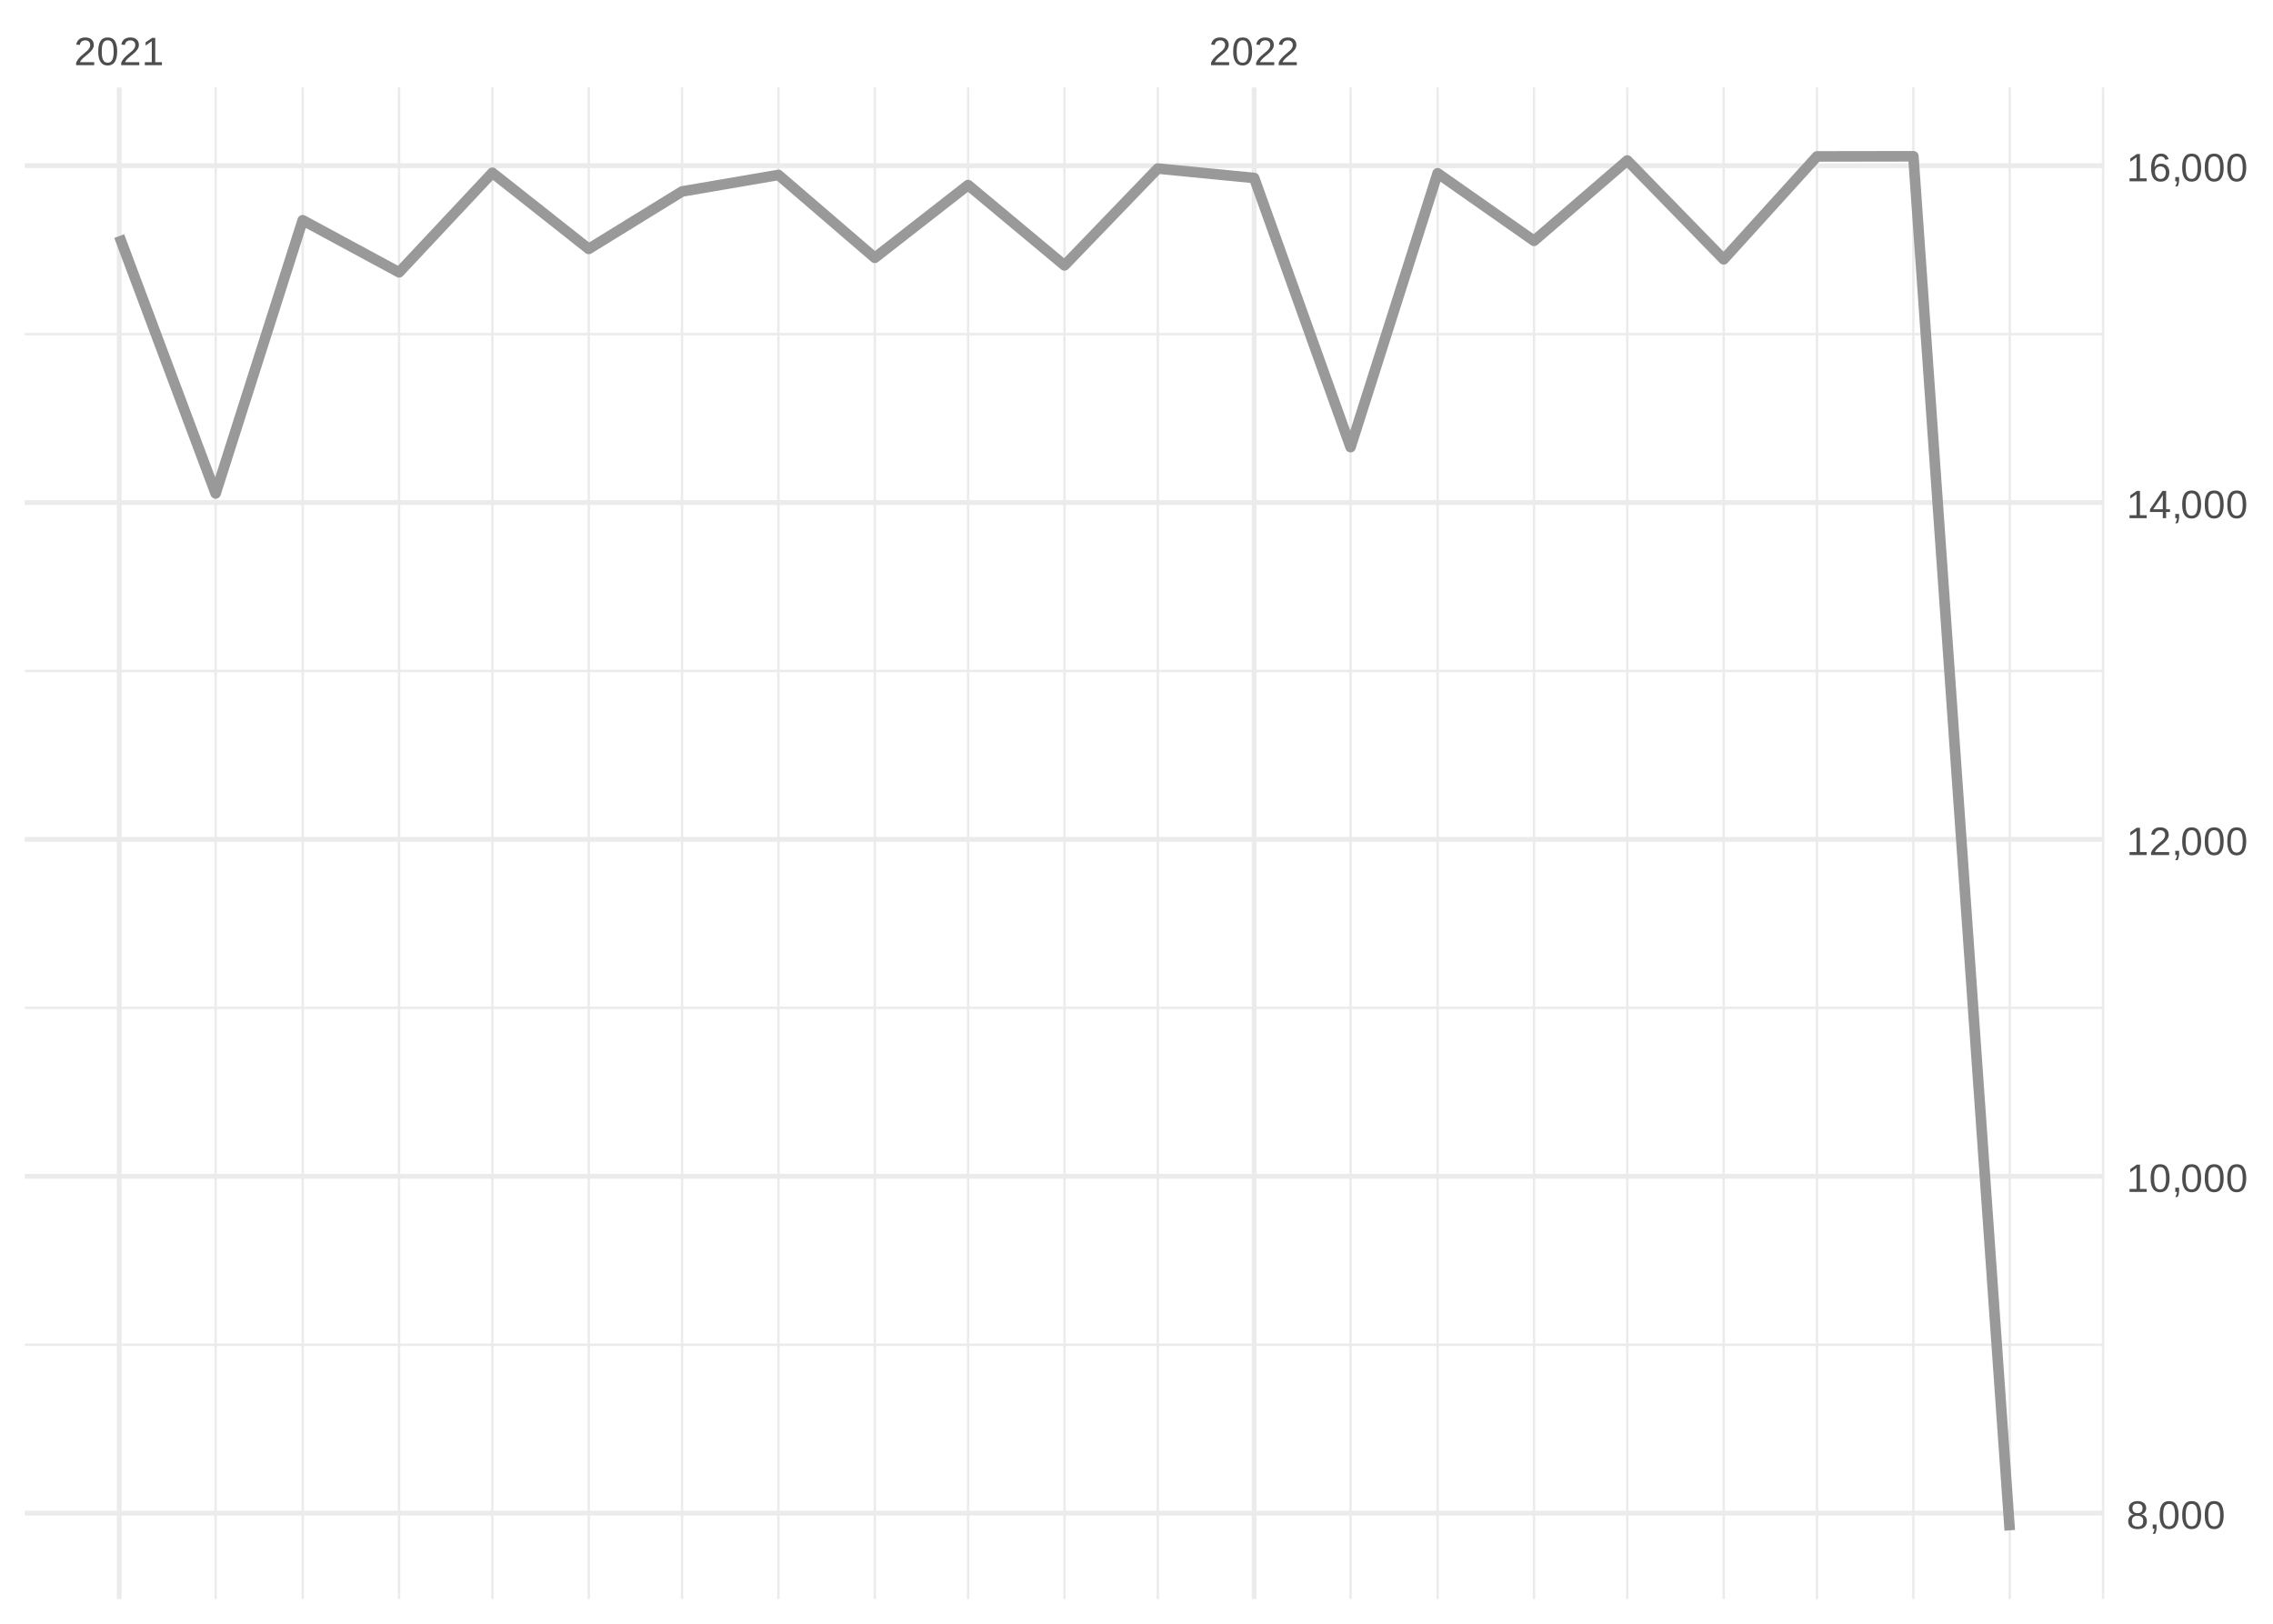
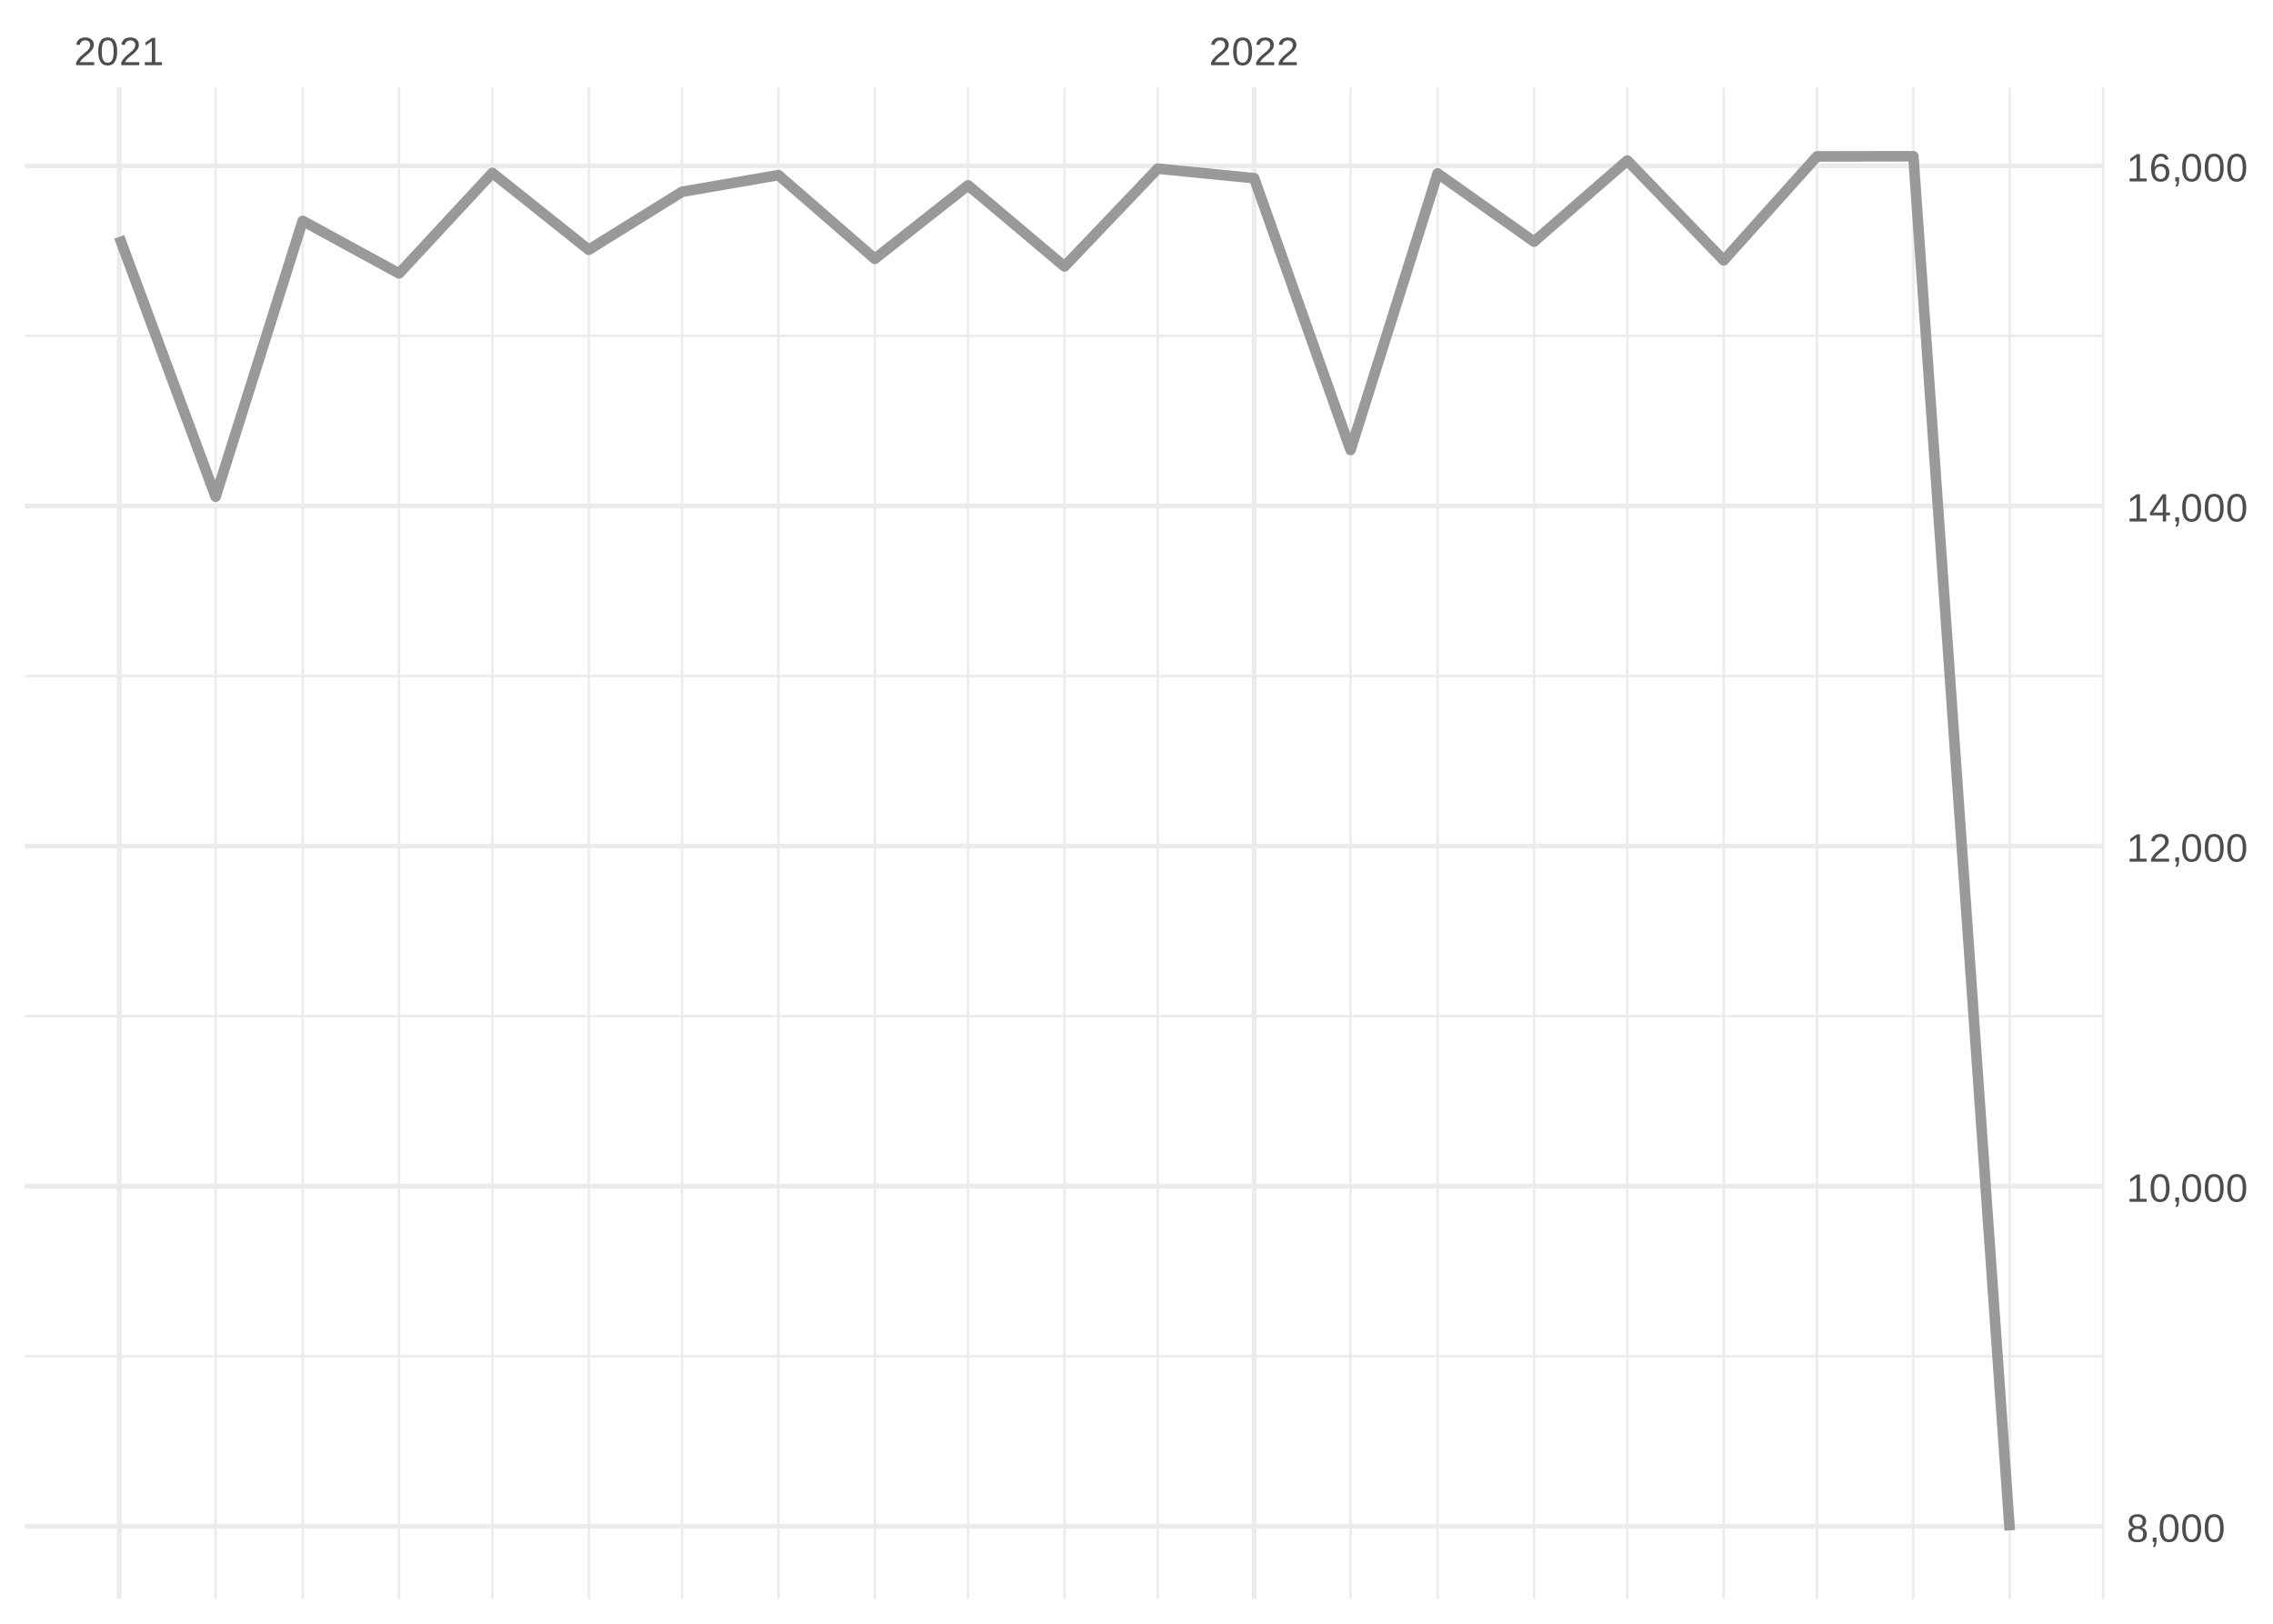
<svg xmlns="http://www.w3.org/2000/svg" xmlns:xlink="http://www.w3.org/1999/xlink" width="504pt" height="360pt" viewBox="0 0 504 360" version="1.1">
  <defs>
    <g>
      <symbol overflow="visible" id="glyph0-0">
        <path style="stroke:none;" d="M 0.297 0 L 0.297 -5.859 L 2.625 -5.859 L 2.625 0 Z M 0.578 -0.297 L 2.344 -0.297 L 2.344 -5.578 L 0.578 -5.578 Z M 0.578 -0.297 " />
      </symbol>
      <symbol overflow="visible" id="glyph0-1">
        <path style="stroke:none;" d="M 0.438 0 L 0.438 -0.547 C 0.582 -0.879 0.758 -1.172 0.969 -1.422 C 1.188 -1.68 1.41 -1.914 1.641 -2.125 C 1.867 -2.332 2.098 -2.523 2.328 -2.703 C 2.555 -2.879 2.758 -3.055 2.938 -3.234 C 3.125 -3.41 3.273 -3.598 3.391 -3.797 C 3.504 -3.992 3.562 -4.211 3.562 -4.453 C 3.562 -4.629 3.535 -4.781 3.484 -4.906 C 3.43 -5.039 3.352 -5.148 3.25 -5.234 C 3.156 -5.328 3.039 -5.395 2.906 -5.438 C 2.77 -5.477 2.617 -5.5 2.453 -5.5 C 2.297 -5.5 2.148 -5.477 2.016 -5.438 C 1.879 -5.395 1.758 -5.332 1.656 -5.25 C 1.551 -5.164 1.461 -5.055 1.391 -4.922 C 1.328 -4.797 1.285 -4.648 1.266 -4.484 L 0.484 -4.562 C 0.504 -4.781 0.562 -4.984 0.656 -5.172 C 0.75 -5.359 0.879 -5.523 1.047 -5.672 C 1.211 -5.816 1.41 -5.93 1.641 -6.016 C 1.879 -6.098 2.148 -6.141 2.453 -6.141 C 2.754 -6.141 3.02 -6.102 3.25 -6.031 C 3.488 -5.957 3.688 -5.848 3.844 -5.703 C 4.008 -5.566 4.133 -5.395 4.219 -5.188 C 4.312 -4.988 4.359 -4.754 4.359 -4.484 C 4.359 -4.273 4.32 -4.078 4.25 -3.891 C 4.176 -3.711 4.078 -3.539 3.953 -3.375 C 3.828 -3.207 3.688 -3.047 3.531 -2.891 C 3.375 -2.742 3.207 -2.594 3.031 -2.438 C 2.852 -2.289 2.676 -2.145 2.5 -2 C 2.32 -1.863 2.156 -1.723 2 -1.578 C 1.844 -1.43 1.703 -1.281 1.578 -1.125 C 1.453 -0.977 1.359 -0.82 1.297 -0.656 L 4.453 -0.656 L 4.453 0 Z M 0.438 0 " />
      </symbol>
      <symbol overflow="visible" id="glyph0-2">
        <path style="stroke:none;" d="M 4.547 -3.031 C 4.547 -2.445 4.488 -1.957 4.375 -1.562 C 4.27 -1.164 4.117 -0.844 3.922 -0.594 C 3.734 -0.352 3.508 -0.18 3.25 -0.078 C 3 0.023 2.727 0.078 2.438 0.078 C 2.145 0.078 1.867 0.023 1.609 -0.078 C 1.359 -0.18 1.141 -0.352 0.953 -0.594 C 0.766 -0.844 0.613 -1.164 0.5 -1.562 C 0.395 -1.957 0.344 -2.445 0.344 -3.031 C 0.344 -3.633 0.395 -4.133 0.5 -4.531 C 0.613 -4.938 0.766 -5.258 0.953 -5.5 C 1.141 -5.738 1.359 -5.906 1.609 -6 C 1.867 -6.094 2.156 -6.141 2.469 -6.141 C 2.75 -6.141 3.016 -6.094 3.266 -6 C 3.523 -5.906 3.75 -5.738 3.938 -5.5 C 4.125 -5.258 4.27 -4.938 4.375 -4.531 C 4.488 -4.133 4.547 -3.633 4.547 -3.031 Z M 3.766 -3.031 C 3.766 -3.508 3.734 -3.906 3.672 -4.219 C 3.617 -4.539 3.535 -4.797 3.422 -4.984 C 3.305 -5.18 3.164 -5.316 3 -5.391 C 2.844 -5.473 2.664 -5.516 2.469 -5.516 C 2.25 -5.516 2.055 -5.473 1.891 -5.391 C 1.723 -5.316 1.582 -5.18 1.469 -4.984 C 1.352 -4.797 1.266 -4.539 1.203 -4.219 C 1.148 -3.906 1.125 -3.508 1.125 -3.031 C 1.125 -2.562 1.148 -2.164 1.203 -1.844 C 1.266 -1.531 1.352 -1.273 1.469 -1.078 C 1.582 -0.891 1.719 -0.754 1.875 -0.672 C 2.039 -0.586 2.227 -0.547 2.438 -0.547 C 2.645 -0.547 2.828 -0.586 2.984 -0.672 C 3.148 -0.754 3.289 -0.891 3.406 -1.078 C 3.52 -1.273 3.609 -1.531 3.672 -1.844 C 3.734 -2.164 3.766 -2.562 3.766 -3.031 Z M 3.766 -3.031 " />
      </symbol>
      <symbol overflow="visible" id="glyph0-3">
        <path style="stroke:none;" d="M 0.672 0 L 0.672 -0.656 L 2.219 -0.656 L 2.219 -5.312 L 0.844 -4.344 L 0.844 -5.062 L 2.281 -6.047 L 2.984 -6.047 L 2.984 -0.656 L 4.469 -0.656 L 4.469 0 Z M 0.672 0 " />
      </symbol>
      <symbol overflow="visible" id="glyph0-4">
        <path style="stroke:none;" d="M 4.516 -1.688 C 4.516 -1.426 4.473 -1.188 4.391 -0.969 C 4.305 -0.758 4.18 -0.578 4.016 -0.422 C 3.848 -0.266 3.633 -0.141 3.375 -0.047 C 3.113 0.035 2.805 0.078 2.453 0.078 C 2.098 0.078 1.789 0.035 1.531 -0.047 C 1.27 -0.141 1.051 -0.266 0.875 -0.422 C 0.707 -0.578 0.582 -0.758 0.5 -0.969 C 0.414 -1.188 0.375 -1.422 0.375 -1.672 C 0.375 -1.898 0.406 -2.098 0.469 -2.266 C 0.539 -2.441 0.633 -2.594 0.75 -2.719 C 0.863 -2.844 0.992 -2.941 1.141 -3.016 C 1.285 -3.086 1.438 -3.141 1.594 -3.172 L 1.594 -3.188 C 1.414 -3.227 1.258 -3.289 1.125 -3.375 C 1 -3.469 0.891 -3.578 0.797 -3.703 C 0.711 -3.828 0.645 -3.961 0.594 -4.109 C 0.551 -4.266 0.531 -4.426 0.531 -4.594 C 0.531 -4.801 0.566 -5 0.641 -5.188 C 0.723 -5.375 0.844 -5.535 1 -5.672 C 1.164 -5.816 1.367 -5.93 1.609 -6.016 C 1.848 -6.098 2.125 -6.141 2.438 -6.141 C 2.758 -6.141 3.039 -6.098 3.281 -6.016 C 3.531 -5.93 3.734 -5.816 3.891 -5.672 C 4.047 -5.535 4.16 -5.375 4.234 -5.188 C 4.316 -5 4.359 -4.797 4.359 -4.578 C 4.359 -4.41 4.332 -4.25 4.281 -4.094 C 4.238 -3.945 4.172 -3.812 4.078 -3.688 C 3.992 -3.562 3.883 -3.457 3.75 -3.375 C 3.613 -3.289 3.457 -3.227 3.281 -3.188 L 3.281 -3.172 C 3.457 -3.141 3.617 -3.086 3.766 -3.016 C 3.922 -2.941 4.051 -2.844 4.156 -2.719 C 4.27 -2.594 4.359 -2.441 4.422 -2.266 C 4.484 -2.098 4.516 -1.906 4.516 -1.688 Z M 3.562 -4.547 C 3.562 -4.691 3.539 -4.828 3.5 -4.953 C 3.457 -5.078 3.391 -5.188 3.297 -5.281 C 3.211 -5.375 3.098 -5.441 2.953 -5.484 C 2.816 -5.535 2.645 -5.562 2.438 -5.562 C 2.227 -5.562 2.051 -5.535 1.906 -5.484 C 1.77 -5.441 1.656 -5.375 1.562 -5.281 C 1.477 -5.188 1.414 -5.078 1.375 -4.953 C 1.332 -4.828 1.312 -4.691 1.312 -4.547 C 1.312 -4.422 1.328 -4.297 1.359 -4.172 C 1.391 -4.047 1.445 -3.93 1.531 -3.828 C 1.613 -3.723 1.727 -3.633 1.875 -3.562 C 2.02 -3.5 2.207 -3.469 2.438 -3.469 C 2.688 -3.469 2.883 -3.5 3.031 -3.562 C 3.176 -3.633 3.285 -3.723 3.359 -3.828 C 3.441 -3.93 3.492 -4.047 3.516 -4.172 C 3.547 -4.297 3.562 -4.422 3.562 -4.547 Z M 3.703 -1.766 C 3.703 -1.91 3.68 -2.051 3.641 -2.188 C 3.609 -2.32 3.539 -2.441 3.438 -2.547 C 3.344 -2.648 3.211 -2.734 3.047 -2.797 C 2.879 -2.859 2.676 -2.891 2.438 -2.891 C 2.207 -2.891 2.008 -2.859 1.844 -2.797 C 1.688 -2.734 1.555 -2.648 1.453 -2.547 C 1.359 -2.441 1.289 -2.316 1.25 -2.172 C 1.207 -2.035 1.188 -1.895 1.188 -1.75 C 1.188 -1.562 1.207 -1.391 1.25 -1.234 C 1.289 -1.078 1.363 -0.941 1.469 -0.828 C 1.57 -0.723 1.703 -0.641 1.859 -0.578 C 2.023 -0.523 2.223 -0.5 2.453 -0.5 C 2.691 -0.5 2.891 -0.523 3.047 -0.578 C 3.211 -0.641 3.344 -0.723 3.438 -0.828 C 3.531 -0.941 3.598 -1.078 3.641 -1.234 C 3.68 -1.391 3.703 -1.566 3.703 -1.766 Z M 3.703 -1.766 " />
      </symbol>
      <symbol overflow="visible" id="glyph0-5">
        <path style="stroke:none;" d="M 1.656 -0.938 L 1.656 -0.219 C 1.656 -0.062 1.645 0.07 1.625 0.188 C 1.613 0.312 1.594 0.426 1.562 0.531 C 1.539 0.645 1.508 0.75 1.469 0.844 C 1.426 0.938 1.375 1.031 1.312 1.125 L 0.797 1.125 C 0.922 0.938 1.016 0.75 1.078 0.562 C 1.148 0.375 1.188 0.188 1.188 0 L 0.812 0 L 0.812 -0.938 Z M 1.656 -0.938 " />
      </symbol>
      <symbol overflow="visible" id="glyph0-6">
        <path style="stroke:none;" d="M 3.781 -1.375 L 3.781 0 L 3.047 0 L 3.047 -1.375 L 0.203 -1.375 L 0.203 -1.969 L 2.969 -6.047 L 3.781 -6.047 L 3.781 -1.984 L 4.641 -1.984 L 4.641 -1.375 Z M 3.047 -5.188 C 3.047 -5.164 3.035 -5.133 3.016 -5.094 C 2.992 -5.051 2.969 -5.004 2.938 -4.953 C 2.906 -4.898 2.875 -4.848 2.844 -4.797 C 2.812 -4.742 2.785 -4.703 2.766 -4.672 L 1.219 -2.391 C 1.195 -2.359 1.172 -2.32 1.141 -2.281 C 1.117 -2.25 1.094 -2.211 1.062 -2.172 C 1.039 -2.141 1.016 -2.102 0.984 -2.062 C 0.953 -2.031 0.93 -2.004 0.922 -1.984 L 3.047 -1.984 Z M 3.047 -5.188 " />
      </symbol>
      <symbol overflow="visible" id="glyph0-7">
        <path style="stroke:none;" d="M 4.5 -1.984 C 4.5 -1.68 4.457 -1.398 4.375 -1.141 C 4.289 -0.891 4.164 -0.672 4 -0.484 C 3.844 -0.305 3.641 -0.164 3.391 -0.062 C 3.148 0.031 2.867 0.078 2.547 0.078 C 2.191 0.078 1.883 0.016 1.625 -0.109 C 1.363 -0.242 1.145 -0.438 0.969 -0.688 C 0.789 -0.945 0.66 -1.258 0.578 -1.625 C 0.492 -2 0.453 -2.422 0.453 -2.891 C 0.453 -3.422 0.5 -3.891 0.594 -4.297 C 0.695 -4.703 0.836 -5.039 1.016 -5.312 C 1.203 -5.594 1.43 -5.801 1.703 -5.938 C 1.973 -6.07 2.273 -6.141 2.609 -6.141 C 2.816 -6.141 3.008 -6.117 3.188 -6.078 C 3.375 -6.035 3.539 -5.961 3.688 -5.859 C 3.832 -5.766 3.957 -5.641 4.062 -5.484 C 4.176 -5.328 4.27 -5.133 4.344 -4.906 L 3.594 -4.781 C 3.52 -5.039 3.395 -5.227 3.219 -5.344 C 3.039 -5.457 2.836 -5.516 2.609 -5.516 C 2.391 -5.516 2.191 -5.461 2.016 -5.359 C 1.848 -5.266 1.703 -5.117 1.578 -4.922 C 1.461 -4.723 1.375 -4.473 1.312 -4.172 C 1.25 -3.867 1.219 -3.516 1.219 -3.109 C 1.352 -3.367 1.547 -3.566 1.797 -3.703 C 2.055 -3.836 2.352 -3.906 2.688 -3.906 C 2.957 -3.906 3.203 -3.859 3.422 -3.766 C 3.648 -3.68 3.844 -3.555 4 -3.391 C 4.164 -3.223 4.289 -3.02 4.375 -2.781 C 4.457 -2.539 4.5 -2.273 4.5 -1.984 Z M 3.719 -1.953 C 3.719 -2.16 3.691 -2.348 3.641 -2.516 C 3.586 -2.68 3.508 -2.82 3.406 -2.938 C 3.301 -3.062 3.172 -3.156 3.016 -3.219 C 2.867 -3.281 2.695 -3.312 2.5 -3.312 C 2.363 -3.312 2.223 -3.289 2.078 -3.25 C 1.93 -3.207 1.801 -3.141 1.688 -3.047 C 1.57 -2.953 1.477 -2.828 1.406 -2.672 C 1.332 -2.523 1.297 -2.344 1.297 -2.125 C 1.297 -1.906 1.32 -1.695 1.375 -1.5 C 1.438 -1.312 1.52 -1.145 1.625 -1 C 1.727 -0.852 1.852 -0.738 2 -0.656 C 2.156 -0.57 2.332 -0.531 2.531 -0.531 C 2.719 -0.531 2.883 -0.562 3.031 -0.625 C 3.176 -0.695 3.301 -0.789 3.406 -0.906 C 3.508 -1.031 3.586 -1.18 3.641 -1.359 C 3.691 -1.535 3.719 -1.734 3.719 -1.953 Z M 3.719 -1.953 " />
      </symbol>
    </g>
    <clipPath id="clip1">
-       <path d="M 5.48 297 L 466.59 297 L 466.59 299 L 5.48 299 Z M 5.48 297 " />
+       <path d="M 5.48 300 L 466.59 300 L 466.59 301 L 5.48 301 Z M 5.48 300 " />
    </clipPath>
    <clipPath id="clip2">
-       <path d="M 5.48 223 L 466.59 223 L 466.59 224 L 5.48 224 Z M 5.48 223 " />
+       <path d="M 5.48 225 L 466.59 225 L 466.59 226 L 5.48 226 Z M 5.48 225 " />
    </clipPath>
    <clipPath id="clip3">
-       <path d="M 5.48 148 L 466.59 148 L 466.59 150 L 5.48 150 Z M 5.48 148 " />
+       <path d="M 5.48 149 L 466.59 149 L 466.59 151 L 5.48 151 Z M 5.48 149 " />
    </clipPath>
    <clipPath id="clip4">
-       <path d="M 5.48 73 L 466.59 73 L 466.59 75 L 5.48 75 Z M 5.48 73 " />
+       <path d="M 5.48 74 L 466.59 74 L 466.59 75 L 5.48 75 Z M 5.48 74 " />
    </clipPath>
    <clipPath id="clip5">
      <path d="M 47 19.41 L 49 19.41 L 49 354.52 L 47 354.52 Z M 47 19.41 " />
    </clipPath>
    <clipPath id="clip6">
      <path d="M 66 19.41 L 68 19.41 L 68 354.52 L 66 354.52 Z M 66 19.41 " />
    </clipPath>
    <clipPath id="clip7">
      <path d="M 88 19.41 L 89 19.41 L 89 354.52 L 88 354.52 Z M 88 19.41 " />
    </clipPath>
    <clipPath id="clip8">
      <path d="M 108 19.41 L 110 19.41 L 110 354.52 L 108 354.52 Z M 108 19.41 " />
    </clipPath>
    <clipPath id="clip9">
      <path d="M 130 19.41 L 131 19.41 L 131 354.52 L 130 354.52 Z M 130 19.41 " />
    </clipPath>
    <clipPath id="clip10">
      <path d="M 150 19.41 L 152 19.41 L 152 354.52 L 150 354.52 Z M 150 19.41 " />
    </clipPath>
    <clipPath id="clip11">
      <path d="M 172 19.41 L 173 19.41 L 173 354.52 L 172 354.52 Z M 172 19.41 " />
    </clipPath>
    <clipPath id="clip12">
      <path d="M 193 19.41 L 195 19.41 L 195 354.52 L 193 354.52 Z M 193 19.41 " />
    </clipPath>
    <clipPath id="clip13">
      <path d="M 214 19.41 L 215 19.41 L 215 354.52 L 214 354.52 Z M 214 19.41 " />
    </clipPath>
    <clipPath id="clip14">
      <path d="M 235 19.41 L 237 19.41 L 237 354.52 L 235 354.52 Z M 235 19.41 " />
    </clipPath>
    <clipPath id="clip15">
      <path d="M 256 19.41 L 257 19.41 L 257 354.52 L 256 354.52 Z M 256 19.41 " />
    </clipPath>
    <clipPath id="clip16">
      <path d="M 299 19.41 L 300 19.41 L 300 354.52 L 299 354.52 Z M 299 19.41 " />
    </clipPath>
    <clipPath id="clip17">
      <path d="M 318 19.41 L 320 19.41 L 320 354.52 L 318 354.52 Z M 318 19.41 " />
    </clipPath>
    <clipPath id="clip18">
      <path d="M 339 19.41 L 341 19.41 L 341 354.52 L 339 354.52 Z M 339 19.41 " />
    </clipPath>
    <clipPath id="clip19">
      <path d="M 360 19.41 L 362 19.41 L 362 354.52 L 360 354.52 Z M 360 19.41 " />
    </clipPath>
    <clipPath id="clip20">
      <path d="M 381 19.41 L 383 19.41 L 383 354.52 L 381 354.52 Z M 381 19.41 " />
    </clipPath>
    <clipPath id="clip21">
      <path d="M 402 19.41 L 404 19.41 L 404 354.52 L 402 354.52 Z M 402 19.41 " />
    </clipPath>
    <clipPath id="clip22">
      <path d="M 423 19.41 L 425 19.41 L 425 354.52 L 423 354.52 Z M 423 19.41 " />
    </clipPath>
    <clipPath id="clip23">
      <path d="M 445 19.41 L 446 19.41 L 446 354.52 L 445 354.52 Z M 445 19.41 " />
    </clipPath>
    <clipPath id="clip24">
      <path d="M 466 19.41 L 466.59 19.41 L 466.59 354.52 L 466 354.52 Z M 466 19.41 " />
    </clipPath>
    <clipPath id="clip25">
-       <path d="M 5.48 334 L 466.59 334 L 466.59 337 L 5.48 337 Z M 5.48 334 " />
+       <path d="M 5.48 337 L 466.59 337 L 466.59 339 L 5.48 339 Z M 5.48 337 " />
    </clipPath>
    <clipPath id="clip26">
-       <path d="M 5.48 260 L 466.59 260 L 466.59 262 L 5.48 262 Z M 5.48 260 " />
+       <path d="M 5.48 262 L 466.59 262 L 466.59 264 L 5.48 264 Z M 5.48 262 " />
    </clipPath>
    <clipPath id="clip27">
-       <path d="M 5.48 185 L 466.59 185 L 466.59 187 L 5.48 187 Z M 5.48 185 " />
+       <path d="M 5.48 187 L 466.59 187 L 466.59 189 L 5.48 189 Z M 5.48 187 " />
    </clipPath>
    <clipPath id="clip28">
-       <path d="M 5.48 110 L 466.59 110 L 466.59 112 L 5.48 112 Z M 5.48 110 " />
+       <path d="M 5.48 111 L 466.59 111 L 466.59 113 L 5.48 113 Z M 5.48 111 " />
    </clipPath>
    <clipPath id="clip29">
      <path d="M 5.48 36 L 466.59 36 L 466.59 38 L 5.48 38 Z M 5.48 36 " />
    </clipPath>
    <clipPath id="clip30">
      <path d="M 25 19.41 L 27 19.41 L 27 354.52 L 25 354.52 Z M 25 19.41 " />
    </clipPath>
    <clipPath id="clip31">
      <path d="M 277 19.41 L 279 19.41 L 279 354.52 L 277 354.52 Z M 277 19.41 " />
    </clipPath>
  </defs>
  <g id="surface26">
    <rect x="0" y="0" width="504" height="360" style="fill:rgb(100%,100%,100%);fill-opacity:1;stroke:none;" />
    <g clip-path="url(#clip1)" clip-rule="nonzero">
-       <path style="fill:none;stroke-width:0.533;stroke-linecap:butt;stroke-linejoin:round;stroke:rgb(92.157%,92.157%,92.157%);stroke-opacity:1;stroke-miterlimit:10;" d="M 5.48 298.137 L 466.59 298.137 " />
+       <path style="fill:none;stroke-width:0.533;stroke-linecap:butt;stroke-linejoin:round;stroke:rgb(92.157%,92.157%,92.157%);stroke-opacity:1;stroke-miterlimit:10;" d="M 5.48 300.68 L 466.59 300.68 " />
    </g>
    <g clip-path="url(#clip2)" clip-rule="nonzero">
-       <path style="fill:none;stroke-width:0.533;stroke-linecap:butt;stroke-linejoin:round;stroke:rgb(92.157%,92.157%,92.157%);stroke-opacity:1;stroke-miterlimit:10;" d="M 5.48 223.449 L 466.59 223.449 " />
+       <path style="fill:none;stroke-width:0.533;stroke-linecap:butt;stroke-linejoin:round;stroke:rgb(92.157%,92.157%,92.157%);stroke-opacity:1;stroke-miterlimit:10;" d="M 5.48 225.273 L 466.59 225.273 " />
    </g>
    <g clip-path="url(#clip3)" clip-rule="nonzero">
-       <path style="fill:none;stroke-width:0.533;stroke-linecap:butt;stroke-linejoin:round;stroke:rgb(92.157%,92.157%,92.157%);stroke-opacity:1;stroke-miterlimit:10;" d="M 5.48 148.766 L 466.59 148.766 " />
+       <path style="fill:none;stroke-width:0.533;stroke-linecap:butt;stroke-linejoin:round;stroke:rgb(92.157%,92.157%,92.157%);stroke-opacity:1;stroke-miterlimit:10;" d="M 5.48 149.867 L 466.59 149.867 " />
    </g>
    <g clip-path="url(#clip4)" clip-rule="nonzero">
-       <path style="fill:none;stroke-width:0.533;stroke-linecap:butt;stroke-linejoin:round;stroke:rgb(92.157%,92.157%,92.157%);stroke-opacity:1;stroke-miterlimit:10;" d="M 5.48 74.078 L 466.59 74.078 " />
+       <path style="fill:none;stroke-width:0.533;stroke-linecap:butt;stroke-linejoin:round;stroke:rgb(92.157%,92.157%,92.157%);stroke-opacity:1;stroke-miterlimit:10;" d="M 5.48 74.457 L 466.59 74.457 " />
    </g>
    <g clip-path="url(#clip5)" clip-rule="nonzero">
      <path style="fill:none;stroke-width:0.533;stroke-linecap:butt;stroke-linejoin:round;stroke:rgb(92.157%,92.157%,92.157%);stroke-opacity:1;stroke-miterlimit:10;" d="M 47.812 354.52 L 47.812 19.41 " />
    </g>
    <g clip-path="url(#clip6)" clip-rule="nonzero">
      <path style="fill:none;stroke-width:0.533;stroke-linecap:butt;stroke-linejoin:round;stroke:rgb(92.157%,92.157%,92.157%);stroke-opacity:1;stroke-miterlimit:10;" d="M 67.117 354.52 L 67.117 19.41 " />
    </g>
    <g clip-path="url(#clip7)" clip-rule="nonzero">
      <path style="fill:none;stroke-width:0.533;stroke-linecap:butt;stroke-linejoin:round;stroke:rgb(92.157%,92.157%,92.157%);stroke-opacity:1;stroke-miterlimit:10;" d="M 88.488 354.52 L 88.488 19.41 " />
    </g>
    <g clip-path="url(#clip8)" clip-rule="nonzero">
      <path style="fill:none;stroke-width:0.533;stroke-linecap:butt;stroke-linejoin:round;stroke:rgb(92.157%,92.157%,92.157%);stroke-opacity:1;stroke-miterlimit:10;" d="M 109.176 354.52 L 109.176 19.41 " />
    </g>
    <g clip-path="url(#clip9)" clip-rule="nonzero">
      <path style="fill:none;stroke-width:0.533;stroke-linecap:butt;stroke-linejoin:round;stroke:rgb(92.157%,92.157%,92.157%);stroke-opacity:1;stroke-miterlimit:10;" d="M 130.547 354.52 L 130.547 19.41 " />
    </g>
    <g clip-path="url(#clip10)" clip-rule="nonzero">
      <path style="fill:none;stroke-width:0.533;stroke-linecap:butt;stroke-linejoin:round;stroke:rgb(92.157%,92.157%,92.157%);stroke-opacity:1;stroke-miterlimit:10;" d="M 151.23 354.52 L 151.23 19.41 " />
    </g>
    <g clip-path="url(#clip11)" clip-rule="nonzero">
      <path style="fill:none;stroke-width:0.533;stroke-linecap:butt;stroke-linejoin:round;stroke:rgb(92.157%,92.157%,92.157%);stroke-opacity:1;stroke-miterlimit:10;" d="M 172.605 354.52 L 172.605 19.41 " />
    </g>
    <g clip-path="url(#clip12)" clip-rule="nonzero">
      <path style="fill:none;stroke-width:0.533;stroke-linecap:butt;stroke-linejoin:round;stroke:rgb(92.157%,92.157%,92.157%);stroke-opacity:1;stroke-miterlimit:10;" d="M 193.977 354.52 L 193.977 19.41 " />
    </g>
    <g clip-path="url(#clip13)" clip-rule="nonzero">
      <path style="fill:none;stroke-width:0.533;stroke-linecap:butt;stroke-linejoin:round;stroke:rgb(92.157%,92.157%,92.157%);stroke-opacity:1;stroke-miterlimit:10;" d="M 214.66 354.52 L 214.66 19.41 " />
    </g>
    <g clip-path="url(#clip14)" clip-rule="nonzero">
      <path style="fill:none;stroke-width:0.533;stroke-linecap:butt;stroke-linejoin:round;stroke:rgb(92.157%,92.157%,92.157%);stroke-opacity:1;stroke-miterlimit:10;" d="M 236.035 354.52 L 236.035 19.41 " />
    </g>
    <g clip-path="url(#clip15)" clip-rule="nonzero">
      <path style="fill:none;stroke-width:0.533;stroke-linecap:butt;stroke-linejoin:round;stroke:rgb(92.157%,92.157%,92.157%);stroke-opacity:1;stroke-miterlimit:10;" d="M 256.719 354.52 L 256.719 19.41 " />
    </g>
    <g clip-path="url(#clip16)" clip-rule="nonzero">
      <path style="fill:none;stroke-width:0.533;stroke-linecap:butt;stroke-linejoin:round;stroke:rgb(92.157%,92.157%,92.157%);stroke-opacity:1;stroke-miterlimit:10;" d="M 299.465 354.52 L 299.465 19.41 " />
    </g>
    <g clip-path="url(#clip17)" clip-rule="nonzero">
      <path style="fill:none;stroke-width:0.533;stroke-linecap:butt;stroke-linejoin:round;stroke:rgb(92.157%,92.157%,92.157%);stroke-opacity:1;stroke-miterlimit:10;" d="M 318.77 354.52 L 318.77 19.41 " />
    </g>
    <g clip-path="url(#clip18)" clip-rule="nonzero">
      <path style="fill:none;stroke-width:0.533;stroke-linecap:butt;stroke-linejoin:round;stroke:rgb(92.157%,92.157%,92.157%);stroke-opacity:1;stroke-miterlimit:10;" d="M 340.141 354.52 L 340.141 19.41 " />
    </g>
    <g clip-path="url(#clip19)" clip-rule="nonzero">
      <path style="fill:none;stroke-width:0.533;stroke-linecap:butt;stroke-linejoin:round;stroke:rgb(92.157%,92.157%,92.157%);stroke-opacity:1;stroke-miterlimit:10;" d="M 360.824 354.52 L 360.824 19.41 " />
    </g>
    <g clip-path="url(#clip20)" clip-rule="nonzero">
      <path style="fill:none;stroke-width:0.533;stroke-linecap:butt;stroke-linejoin:round;stroke:rgb(92.157%,92.157%,92.157%);stroke-opacity:1;stroke-miterlimit:10;" d="M 382.199 354.52 L 382.199 19.41 " />
    </g>
    <g clip-path="url(#clip21)" clip-rule="nonzero">
      <path style="fill:none;stroke-width:0.533;stroke-linecap:butt;stroke-linejoin:round;stroke:rgb(92.157%,92.157%,92.157%);stroke-opacity:1;stroke-miterlimit:10;" d="M 402.883 354.52 L 402.883 19.41 " />
    </g>
    <g clip-path="url(#clip22)" clip-rule="nonzero">
      <path style="fill:none;stroke-width:0.533;stroke-linecap:butt;stroke-linejoin:round;stroke:rgb(92.157%,92.157%,92.157%);stroke-opacity:1;stroke-miterlimit:10;" d="M 424.258 354.52 L 424.258 19.41 " />
    </g>
    <g clip-path="url(#clip23)" clip-rule="nonzero">
      <path style="fill:none;stroke-width:0.533;stroke-linecap:butt;stroke-linejoin:round;stroke:rgb(92.157%,92.157%,92.157%);stroke-opacity:1;stroke-miterlimit:10;" d="M 445.629 354.52 L 445.629 19.41 " />
    </g>
    <g clip-path="url(#clip24)" clip-rule="nonzero">
      <path style="fill:none;stroke-width:0.533;stroke-linecap:butt;stroke-linejoin:round;stroke:rgb(92.157%,92.157%,92.157%);stroke-opacity:1;stroke-miterlimit:10;" d="M 466.312 354.52 L 466.312 19.41 " />
    </g>
    <g clip-path="url(#clip25)" clip-rule="nonzero">
-       <path style="fill:none;stroke-width:1.067;stroke-linecap:butt;stroke-linejoin:round;stroke:rgb(92.157%,92.157%,92.157%);stroke-opacity:1;stroke-miterlimit:10;" d="M 5.48 335.48 L 466.59 335.48 " />
+       <path style="fill:none;stroke-width:1.067;stroke-linecap:butt;stroke-linejoin:round;stroke:rgb(92.157%,92.157%,92.157%);stroke-opacity:1;stroke-miterlimit:10;" d="M 5.48 338.383 L 466.59 338.383 " />
    </g>
    <g clip-path="url(#clip26)" clip-rule="nonzero">
-       <path style="fill:none;stroke-width:1.067;stroke-linecap:butt;stroke-linejoin:round;stroke:rgb(92.157%,92.157%,92.157%);stroke-opacity:1;stroke-miterlimit:10;" d="M 5.48 260.793 L 466.59 260.793 " />
+       <path style="fill:none;stroke-width:1.067;stroke-linecap:butt;stroke-linejoin:round;stroke:rgb(92.157%,92.157%,92.157%);stroke-opacity:1;stroke-miterlimit:10;" d="M 5.48 262.977 L 466.59 262.977 " />
    </g>
    <g clip-path="url(#clip27)" clip-rule="nonzero">
-       <path style="fill:none;stroke-width:1.067;stroke-linecap:butt;stroke-linejoin:round;stroke:rgb(92.157%,92.157%,92.157%);stroke-opacity:1;stroke-miterlimit:10;" d="M 5.48 186.105 L 466.59 186.105 " />
+       <path style="fill:none;stroke-width:1.067;stroke-linecap:butt;stroke-linejoin:round;stroke:rgb(92.157%,92.157%,92.157%);stroke-opacity:1;stroke-miterlimit:10;" d="M 5.48 187.57 L 466.59 187.57 " />
    </g>
    <g clip-path="url(#clip28)" clip-rule="nonzero">
-       <path style="fill:none;stroke-width:1.067;stroke-linecap:butt;stroke-linejoin:round;stroke:rgb(92.157%,92.157%,92.157%);stroke-opacity:1;stroke-miterlimit:10;" d="M 5.48 111.422 L 466.59 111.422 " />
+       <path style="fill:none;stroke-width:1.067;stroke-linecap:butt;stroke-linejoin:round;stroke:rgb(92.157%,92.157%,92.157%);stroke-opacity:1;stroke-miterlimit:10;" d="M 5.48 112.16 L 466.59 112.16 " />
    </g>
    <g clip-path="url(#clip29)" clip-rule="nonzero">
-       <path style="fill:none;stroke-width:1.067;stroke-linecap:butt;stroke-linejoin:round;stroke:rgb(92.157%,92.157%,92.157%);stroke-opacity:1;stroke-miterlimit:10;" d="M 5.48 36.734 L 466.59 36.734 " />
+       <path style="fill:none;stroke-width:1.067;stroke-linecap:butt;stroke-linejoin:round;stroke:rgb(92.157%,92.157%,92.157%);stroke-opacity:1;stroke-miterlimit:10;" d="M 5.48 36.754 L 466.59 36.754 " />
    </g>
    <g clip-path="url(#clip30)" clip-rule="nonzero">
      <path style="fill:none;stroke-width:1.067;stroke-linecap:butt;stroke-linejoin:round;stroke:rgb(92.157%,92.157%,92.157%);stroke-opacity:1;stroke-miterlimit:10;" d="M 26.438 354.52 L 26.438 19.41 " />
    </g>
    <g clip-path="url(#clip31)" clip-rule="nonzero">
      <path style="fill:none;stroke-width:1.067;stroke-linecap:butt;stroke-linejoin:round;stroke:rgb(92.157%,92.157%,92.157%);stroke-opacity:1;stroke-miterlimit:10;" d="M 278.09 354.52 L 278.09 19.41 " />
    </g>
-     <path style="fill:none;stroke-width:2.347;stroke-linecap:butt;stroke-linejoin:round;stroke:rgb(60%,60%,60%);stroke-opacity:1;stroke-miterlimit:10;" d="M 26.438 52.344 L 47.812 109.402 L 67.117 48.832 L 88.488 60.371 L 109.176 38.305 L 130.547 55.184 L 151.23 42.449 L 172.605 38.789 L 193.977 57.16 L 214.66 41.027 L 236.035 58.84 L 256.719 37.371 L 278.09 39.461 L 299.465 99.133 L 318.77 38.414 L 340.141 53.391 L 360.824 35.578 L 382.199 57.496 L 402.883 34.68 L 424.258 34.645 L 445.629 339.289 " />
+     <path style="fill:none;stroke-width:2.347;stroke-linecap:butt;stroke-linejoin:round;stroke:rgb(60%,60%,60%);stroke-opacity:1;stroke-miterlimit:10;" d="M 26.438 52.516 L 47.812 110.125 L 67.117 48.969 L 88.488 60.621 L 109.176 38.34 L 130.547 55.379 L 151.23 42.523 L 172.605 38.828 L 193.977 57.379 L 214.66 41.09 L 236.035 59.074 L 256.719 37.395 L 278.09 39.508 L 299.465 99.758 L 318.77 38.453 L 340.141 53.57 L 360.824 35.586 L 382.199 57.719 L 402.883 34.68 L 424.258 34.645 L 445.629 339.289 " />
    <g style="fill:rgb(30.196%,30.196%,30.196%);fill-opacity:1;">
      <use xlink:href="#glyph0-1" x="16.438" y="14.446" />
      <use xlink:href="#glyph0-2" x="21.438" y="14.446" />
      <use xlink:href="#glyph0-1" x="26.438" y="14.446" />
      <use xlink:href="#glyph0-3" x="31.438" y="14.446" />
    </g>
    <g style="fill:rgb(30.196%,30.196%,30.196%);fill-opacity:1;">
      <use xlink:href="#glyph0-1" x="268.09" y="14.446" />
      <use xlink:href="#glyph0-2" x="273.09" y="14.446" />
      <use xlink:href="#glyph0-1" x="278.09" y="14.446" />
      <use xlink:href="#glyph0-1" x="283.09" y="14.446" />
    </g>
    <g style="fill:rgb(30.196%,30.196%,30.196%);fill-opacity:1;">
-       <use xlink:href="#glyph0-4" x="471.52" y="338.946" />
-       <use xlink:href="#glyph0-5" x="476.52" y="338.946" />
-       <use xlink:href="#glyph0-2" x="478.52" y="338.946" />
-       <use xlink:href="#glyph0-2" x="483.52" y="338.946" />
-       <use xlink:href="#glyph0-2" x="488.52" y="338.946" />
-     </g>
-     <g style="fill:rgb(30.196%,30.196%,30.196%);fill-opacity:1;">
-       <use xlink:href="#glyph0-3" x="471.52" y="264.259" />
-       <use xlink:href="#glyph0-2" x="476.52" y="264.259" />
-       <use xlink:href="#glyph0-5" x="481.52" y="264.259" />
-       <use xlink:href="#glyph0-2" x="483.52" y="264.259" />
-       <use xlink:href="#glyph0-2" x="488.52" y="264.259" />
-       <use xlink:href="#glyph0-2" x="493.52" y="264.259" />
-     </g>
-     <g style="fill:rgb(30.196%,30.196%,30.196%);fill-opacity:1;">
-       <use xlink:href="#glyph0-3" x="471.52" y="189.571" />
-       <use xlink:href="#glyph0-1" x="476.52" y="189.571" />
-       <use xlink:href="#glyph0-5" x="481.52" y="189.571" />
-       <use xlink:href="#glyph0-2" x="483.52" y="189.571" />
-       <use xlink:href="#glyph0-2" x="488.52" y="189.571" />
-       <use xlink:href="#glyph0-2" x="493.52" y="189.571" />
-     </g>
-     <g style="fill:rgb(30.196%,30.196%,30.196%);fill-opacity:1;">
-       <use xlink:href="#glyph0-3" x="471.52" y="114.888" />
-       <use xlink:href="#glyph0-6" x="476.52" y="114.888" />
-       <use xlink:href="#glyph0-5" x="481.52" y="114.888" />
-       <use xlink:href="#glyph0-2" x="483.52" y="114.888" />
-       <use xlink:href="#glyph0-2" x="488.52" y="114.888" />
-       <use xlink:href="#glyph0-2" x="493.52" y="114.888" />
-     </g>
-     <g style="fill:rgb(30.196%,30.196%,30.196%);fill-opacity:1;">
-       <use xlink:href="#glyph0-3" x="471.52" y="40.2" />
-       <use xlink:href="#glyph0-7" x="476.52" y="40.2" />
-       <use xlink:href="#glyph0-5" x="481.52" y="40.2" />
-       <use xlink:href="#glyph0-2" x="483.52" y="40.2" />
-       <use xlink:href="#glyph0-2" x="488.52" y="40.2" />
-       <use xlink:href="#glyph0-2" x="493.52" y="40.2" />
+       <use xlink:href="#glyph0-4" x="471.52" y="341.849" />
+       <use xlink:href="#glyph0-5" x="476.52" y="341.849" />
+       <use xlink:href="#glyph0-2" x="478.52" y="341.849" />
+       <use xlink:href="#glyph0-2" x="483.52" y="341.849" />
+       <use xlink:href="#glyph0-2" x="488.52" y="341.849" />
+     </g>
+     <g style="fill:rgb(30.196%,30.196%,30.196%);fill-opacity:1;">
+       <use xlink:href="#glyph0-3" x="471.52" y="266.442" />
+       <use xlink:href="#glyph0-2" x="476.52" y="266.442" />
+       <use xlink:href="#glyph0-5" x="481.52" y="266.442" />
+       <use xlink:href="#glyph0-2" x="483.52" y="266.442" />
+       <use xlink:href="#glyph0-2" x="488.52" y="266.442" />
+       <use xlink:href="#glyph0-2" x="493.52" y="266.442" />
+     </g>
+     <g style="fill:rgb(30.196%,30.196%,30.196%);fill-opacity:1;">
+       <use xlink:href="#glyph0-3" x="471.52" y="191.036" />
+       <use xlink:href="#glyph0-1" x="476.52" y="191.036" />
+       <use xlink:href="#glyph0-5" x="481.52" y="191.036" />
+       <use xlink:href="#glyph0-2" x="483.52" y="191.036" />
+       <use xlink:href="#glyph0-2" x="488.52" y="191.036" />
+       <use xlink:href="#glyph0-2" x="493.52" y="191.036" />
+     </g>
+     <g style="fill:rgb(30.196%,30.196%,30.196%);fill-opacity:1;">
+       <use xlink:href="#glyph0-3" x="471.52" y="115.626" />
+       <use xlink:href="#glyph0-6" x="476.52" y="115.626" />
+       <use xlink:href="#glyph0-5" x="481.52" y="115.626" />
+       <use xlink:href="#glyph0-2" x="483.52" y="115.626" />
+       <use xlink:href="#glyph0-2" x="488.52" y="115.626" />
+       <use xlink:href="#glyph0-2" x="493.52" y="115.626" />
+     </g>
+     <g style="fill:rgb(30.196%,30.196%,30.196%);fill-opacity:1;">
+       <use xlink:href="#glyph0-3" x="471.52" y="40.22" />
+       <use xlink:href="#glyph0-7" x="476.52" y="40.22" />
+       <use xlink:href="#glyph0-5" x="481.52" y="40.22" />
+       <use xlink:href="#glyph0-2" x="483.52" y="40.22" />
+       <use xlink:href="#glyph0-2" x="488.52" y="40.22" />
+       <use xlink:href="#glyph0-2" x="493.52" y="40.22" />
    </g>
  </g>
</svg>
